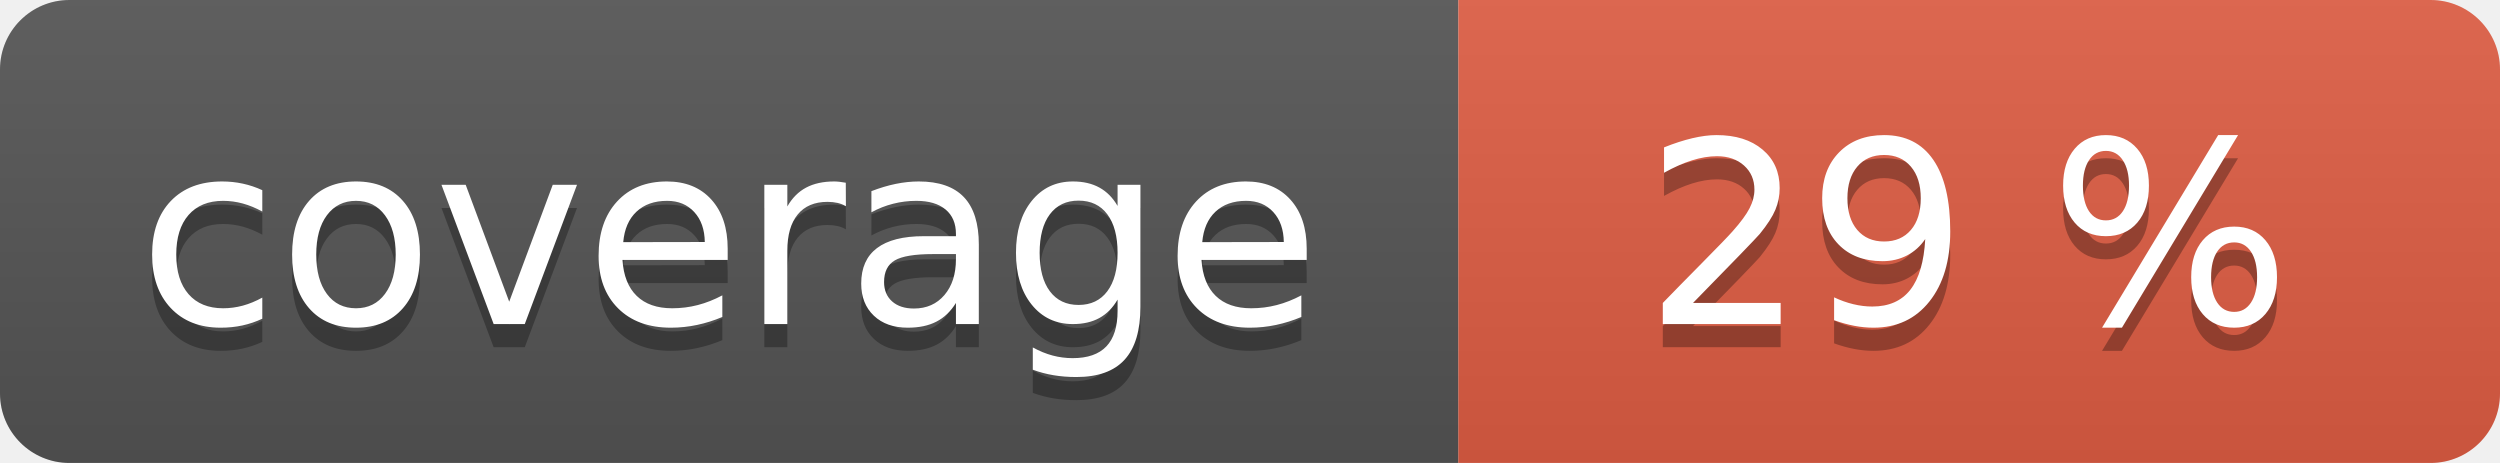
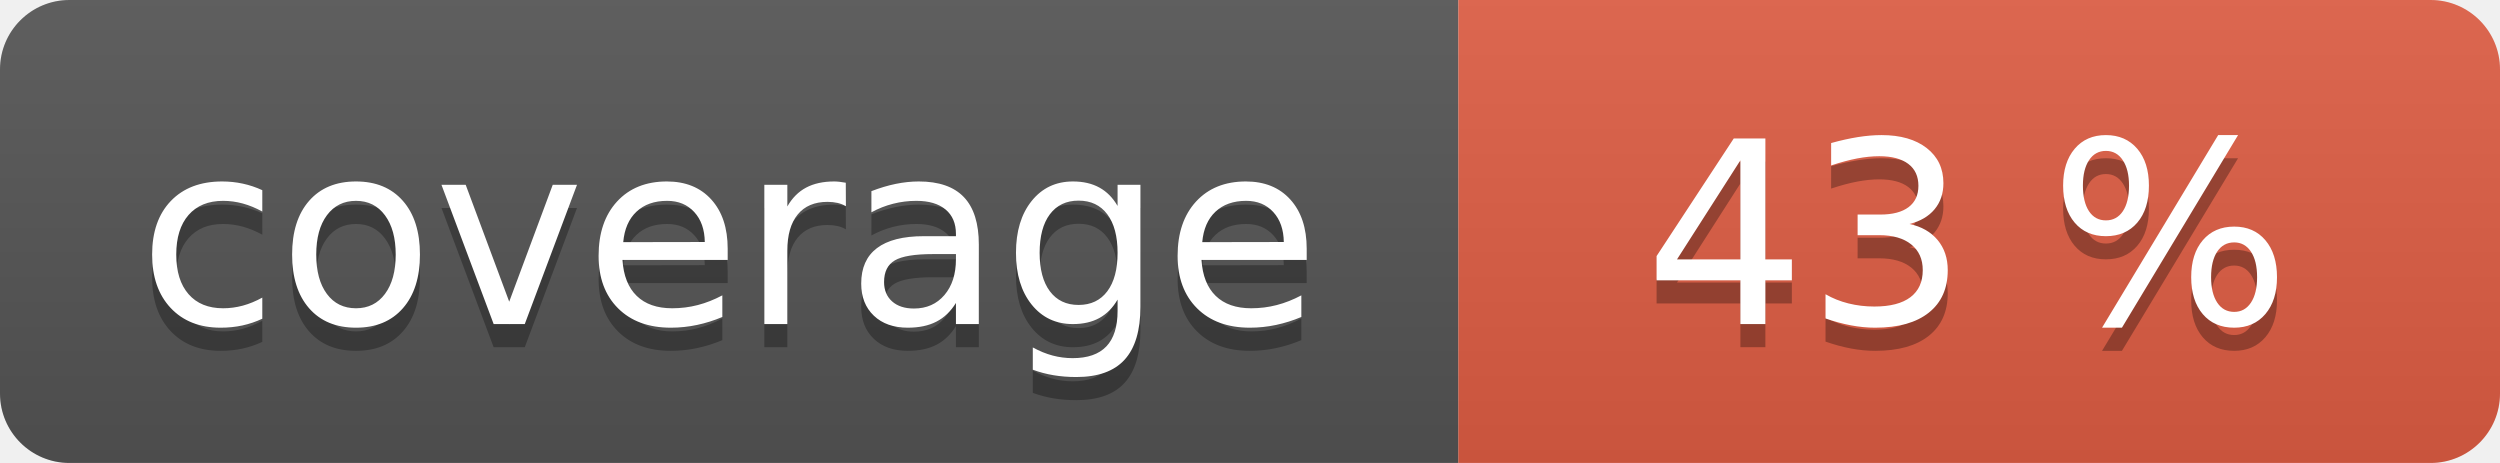
<svg xmlns="http://www.w3.org/2000/svg" width="108" height="20" role="img">
  <linearGradient id="s" x2="0" y2="100%">
    <stop offset="0" stop-color="#bbb" stop-opacity=".1" />
    <stop offset="1" stop-opacity=".1" />
  </linearGradient>
  <clipPath id="r">
    <rect width="108" height="20" rx="3" fill="#fff" />
  </clipPath>
  <g clip-path="url(#r)">
    <rect width="63" height="20" fill="#555" />
    <rect x="63" width="45" height="20" fill="#e05d44" />
    <rect width="108" height="20" fill="url(#s)" />
  </g>
  <g fill="#fff" text-anchor="middle" font-family="Verdana,Geneva,DejaVu Sans,sans-serif" text-rendering="geometricPrecision" font-size="110">
    <text aria-hidden="true" x="315" y="150" fill="#010101" fill-opacity=".3" transform="scale(.1)" textLength="530">coverage</text>
    <text x="315" y="140" transform="scale(.1)" fill="#fff" textLength="530">coverage</text>
-     <text aria-hidden="true" x="850" y="150" fill="#010101" fill-opacity=".3" transform="scale(.1)" textLength="350">29 %</text>
-     <text x="850" y="140" transform="scale(.1)" fill="#fff" textLength="350">29 %</text>
+     <text aria-hidden="true" x="850" y="150" fill="#010101" fill-opacity=".3" transform="scale(.1)" textLength="350">43 %</text>
+     <text x="850" y="140" transform="scale(.1)" fill="#fff" textLength="350">43 %</text>
  </g>
</svg>
